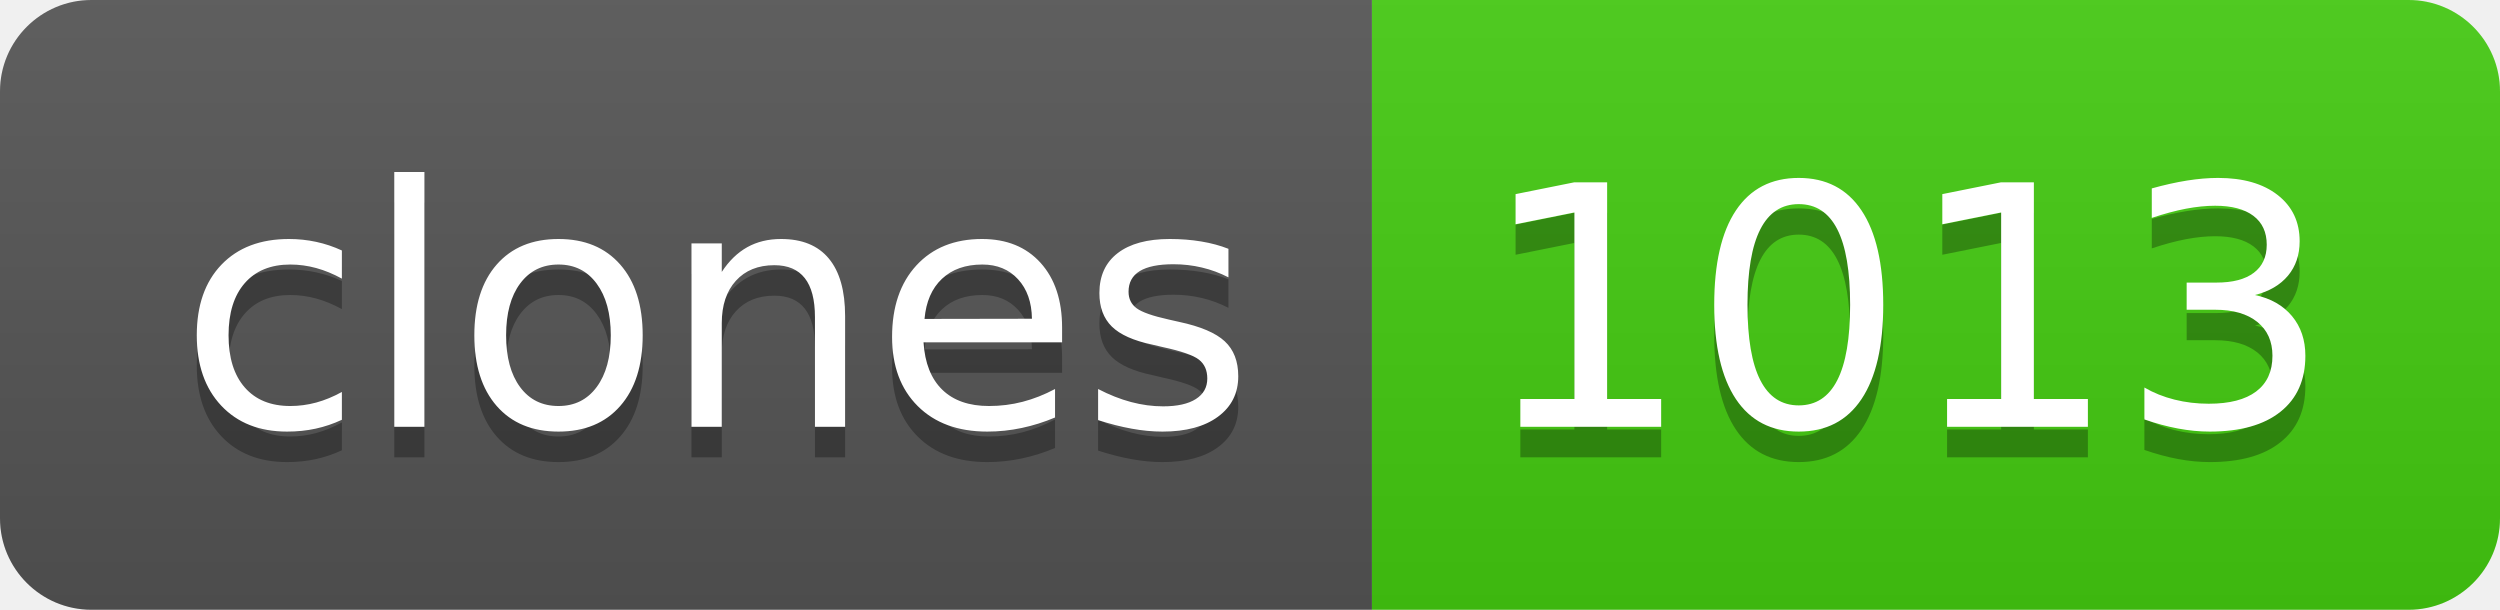
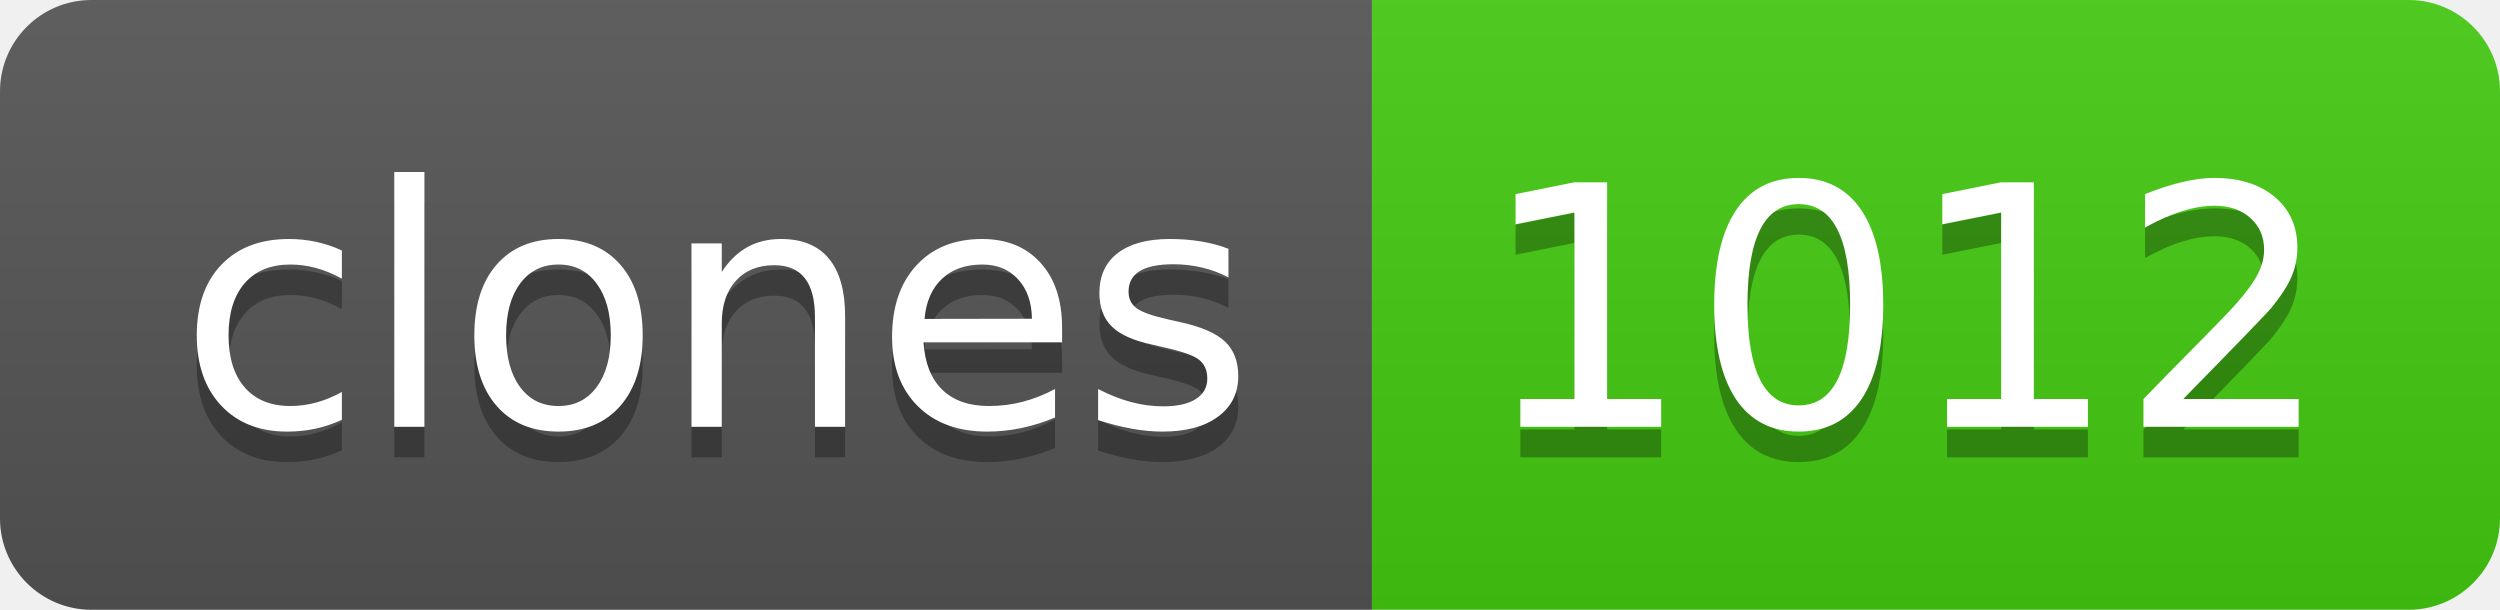
- <svg xmlns="http://www.w3.org/2000/svg" width="82" height="20" role="img" aria-label="clones: 1013">
+ <svg xmlns="http://www.w3.org/2000/svg" width="82" height="20" role="img" aria-label="clones: 1012">
  <linearGradient id="s" x2="0" y2="100%">
    <stop offset="0" stop-color="#bbb" stop-opacity=".1" />
    <stop offset="1" stop-opacity=".1" />
  </linearGradient>
  <clipPath id="r">
    <rect width="82" height="20" rx="3" fill="#fff" />
  </clipPath>
  <g clip-path="url(#r)">
    <rect width="45" height="20" fill="#555" />
    <rect x="45" width="37" height="20" fill="#4c1" />
    <rect width="82" height="20" fill="url(#s)" />
  </g>
  <g fill="#fff" text-anchor="middle" font-family="Verdana,Geneva,DejaVu Sans,sans-serif" text-rendering="geometricPrecision" font-size="110">
    <text aria-hidden="true" x="235" y="150" fill="#010101" fill-opacity=".3" transform="scale(.1)" textLength="350">clones</text>
    <text x="235" y="140" transform="scale(.1)" fill="#fff" textLength="350">clones</text>
-     <text aria-hidden="true" x="625" y="150" fill="#010101" fill-opacity=".3" transform="scale(.1)" textLength="270">1013</text>
-     <text x="625" y="140" transform="scale(.1)" fill="#fff" textLength="270">1013</text>
+     <text aria-hidden="true" x="625" y="150" fill="#010101" fill-opacity=".3" transform="scale(.1)" textLength="270">1012</text>
+     <text x="625" y="140" transform="scale(.1)" fill="#fff" textLength="270">1012</text>
  </g>
</svg>
